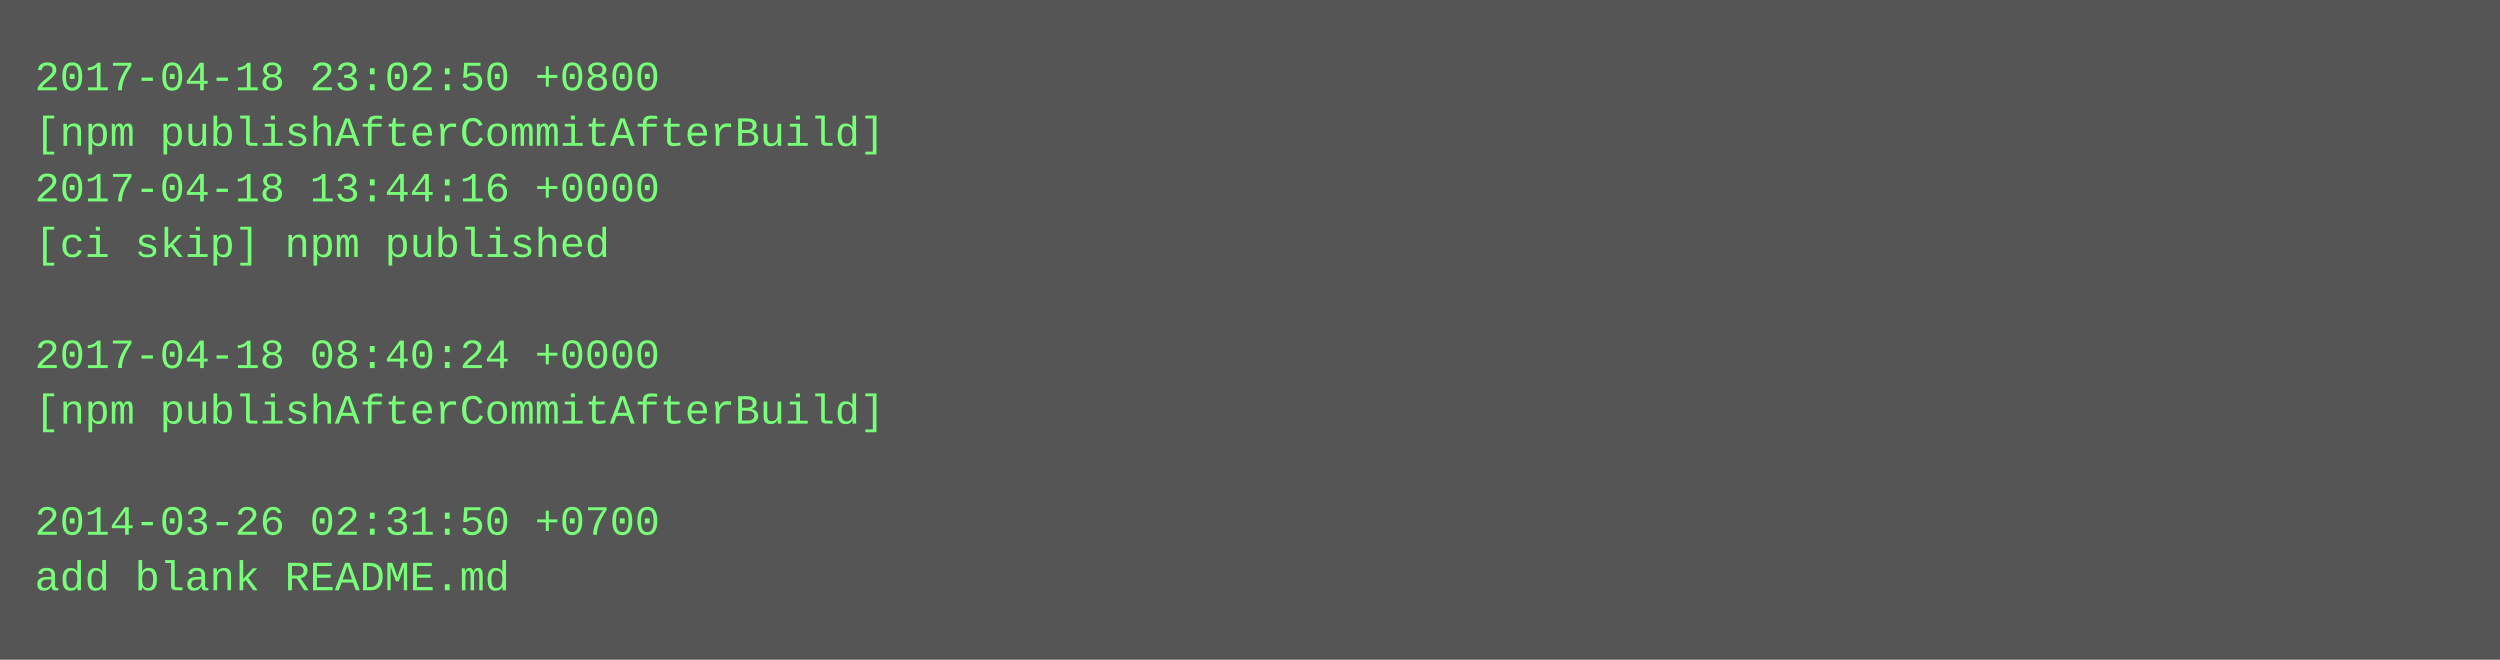
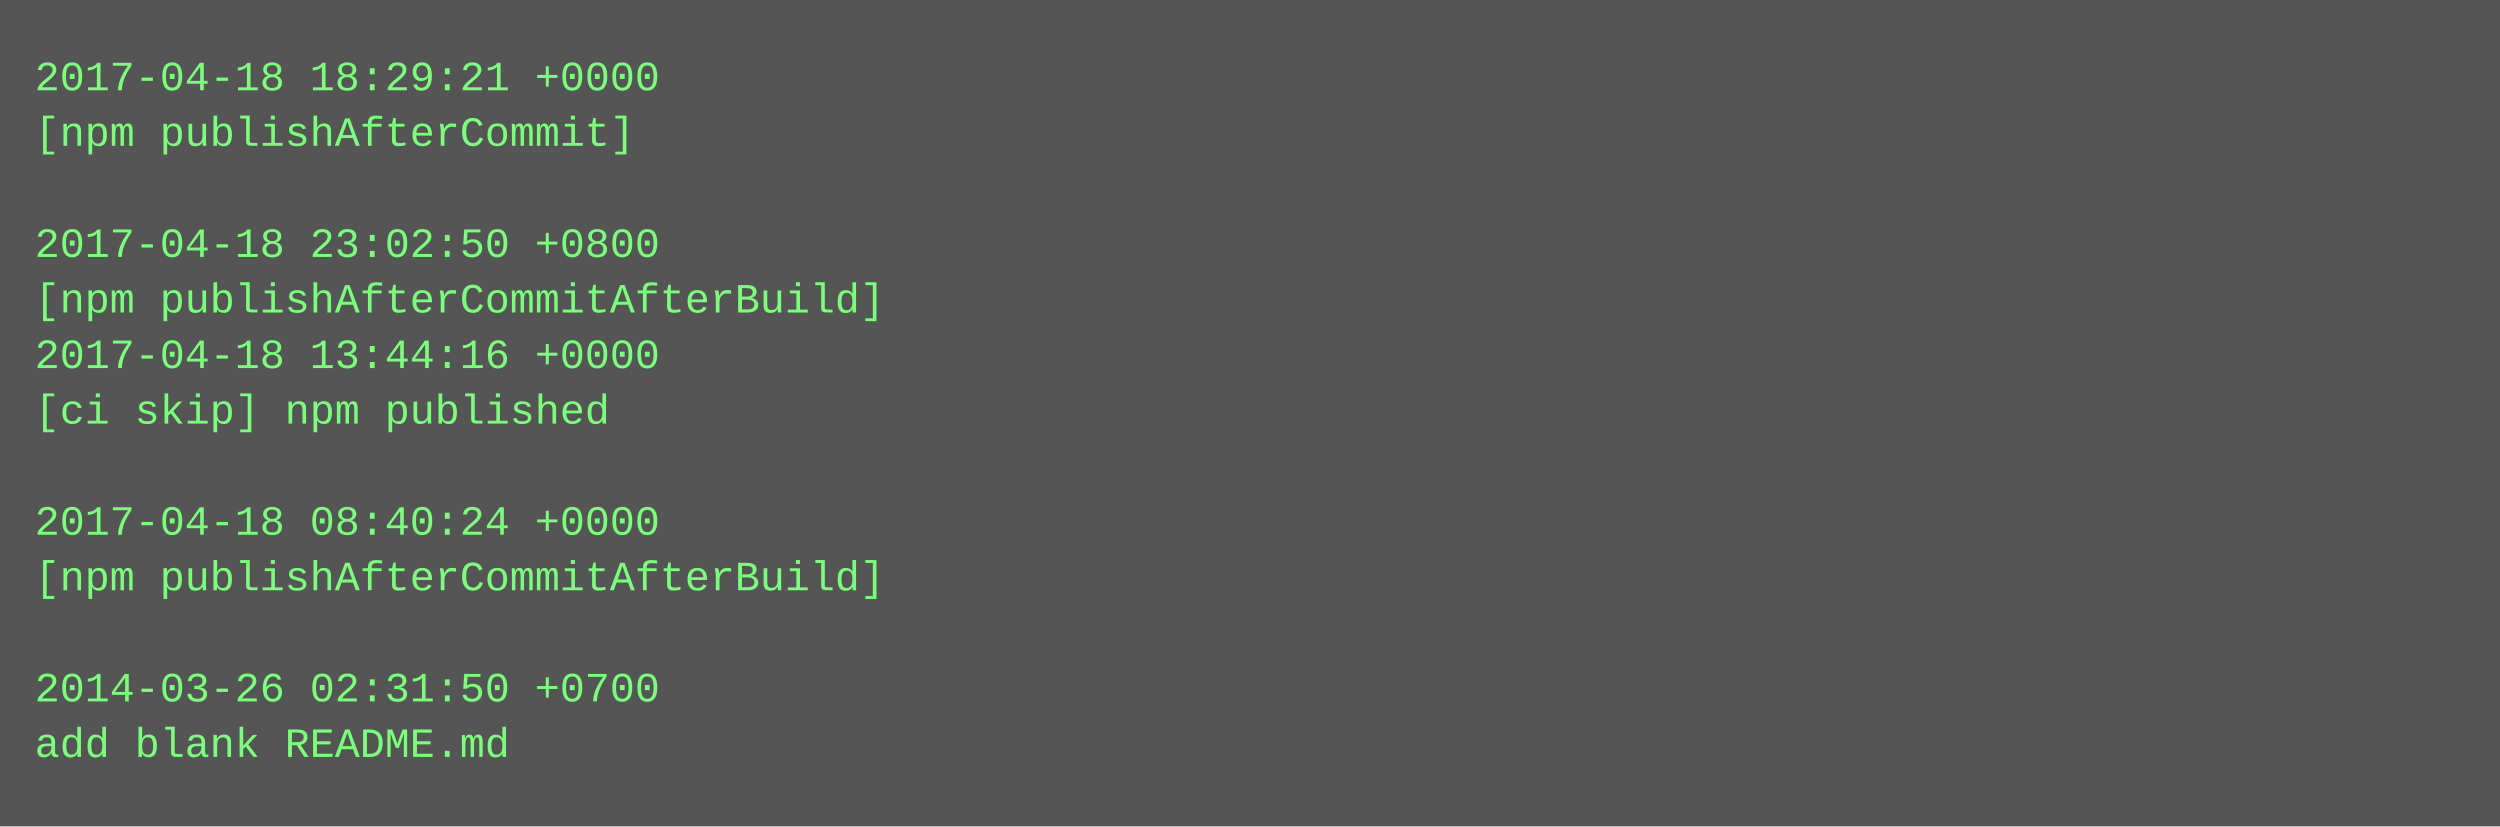
- <svg xmlns="http://www.w3.org/2000/svg" height="190" width="720">
-   <rect height="190" fill="#555" width="720" />
+ <svg xmlns="http://www.w3.org/2000/svg" height="238" width="720">
+   <rect height="238" fill="#555" width="720" />
  <text fill="#7f7" font-family="Courier New" font-size="12" xml:space="preserve">
-     <tspan x="10" y="26">2017-04-18 23:02:50 +0800</tspan>
-     <tspan x="10" y="42">[npm publishAfterCommitAfterBuild]</tspan>
-     <tspan x="10" y="58">2017-04-18 13:44:16 +0000</tspan>
-     <tspan x="10" y="74">[ci skip] npm published</tspan>
-     <tspan x="10" y="90" />
-     <tspan x="10" y="106">2017-04-18 08:40:24 +0000</tspan>
-     <tspan x="10" y="122">[npm publishAfterCommitAfterBuild]</tspan>
+     <tspan x="10" y="26">2017-04-18 18:29:21 +0000</tspan>
+     <tspan x="10" y="42">[npm publishAfterCommit]</tspan>
+     <tspan x="10" y="58" />
+     <tspan x="10" y="74">2017-04-18 23:02:50 +0800</tspan>
+     <tspan x="10" y="90">[npm publishAfterCommitAfterBuild]</tspan>
+     <tspan x="10" y="106">2017-04-18 13:44:16 +0000</tspan>
+     <tspan x="10" y="122">[ci skip] npm published</tspan>
    <tspan x="10" y="138" />
-     <tspan x="10" y="154">2014-03-26 02:31:50 +0700</tspan>
-     <tspan x="10" y="170">add blank README.md</tspan>
+     <tspan x="10" y="154">2017-04-18 08:40:24 +0000</tspan>
+     <tspan x="10" y="170">[npm publishAfterCommitAfterBuild]</tspan>
+     <tspan x="10" y="186" />
+     <tspan x="10" y="202">2014-03-26 02:31:50 +0700</tspan>
+     <tspan x="10" y="218">add blank README.md</tspan>
  </text>
</svg>
